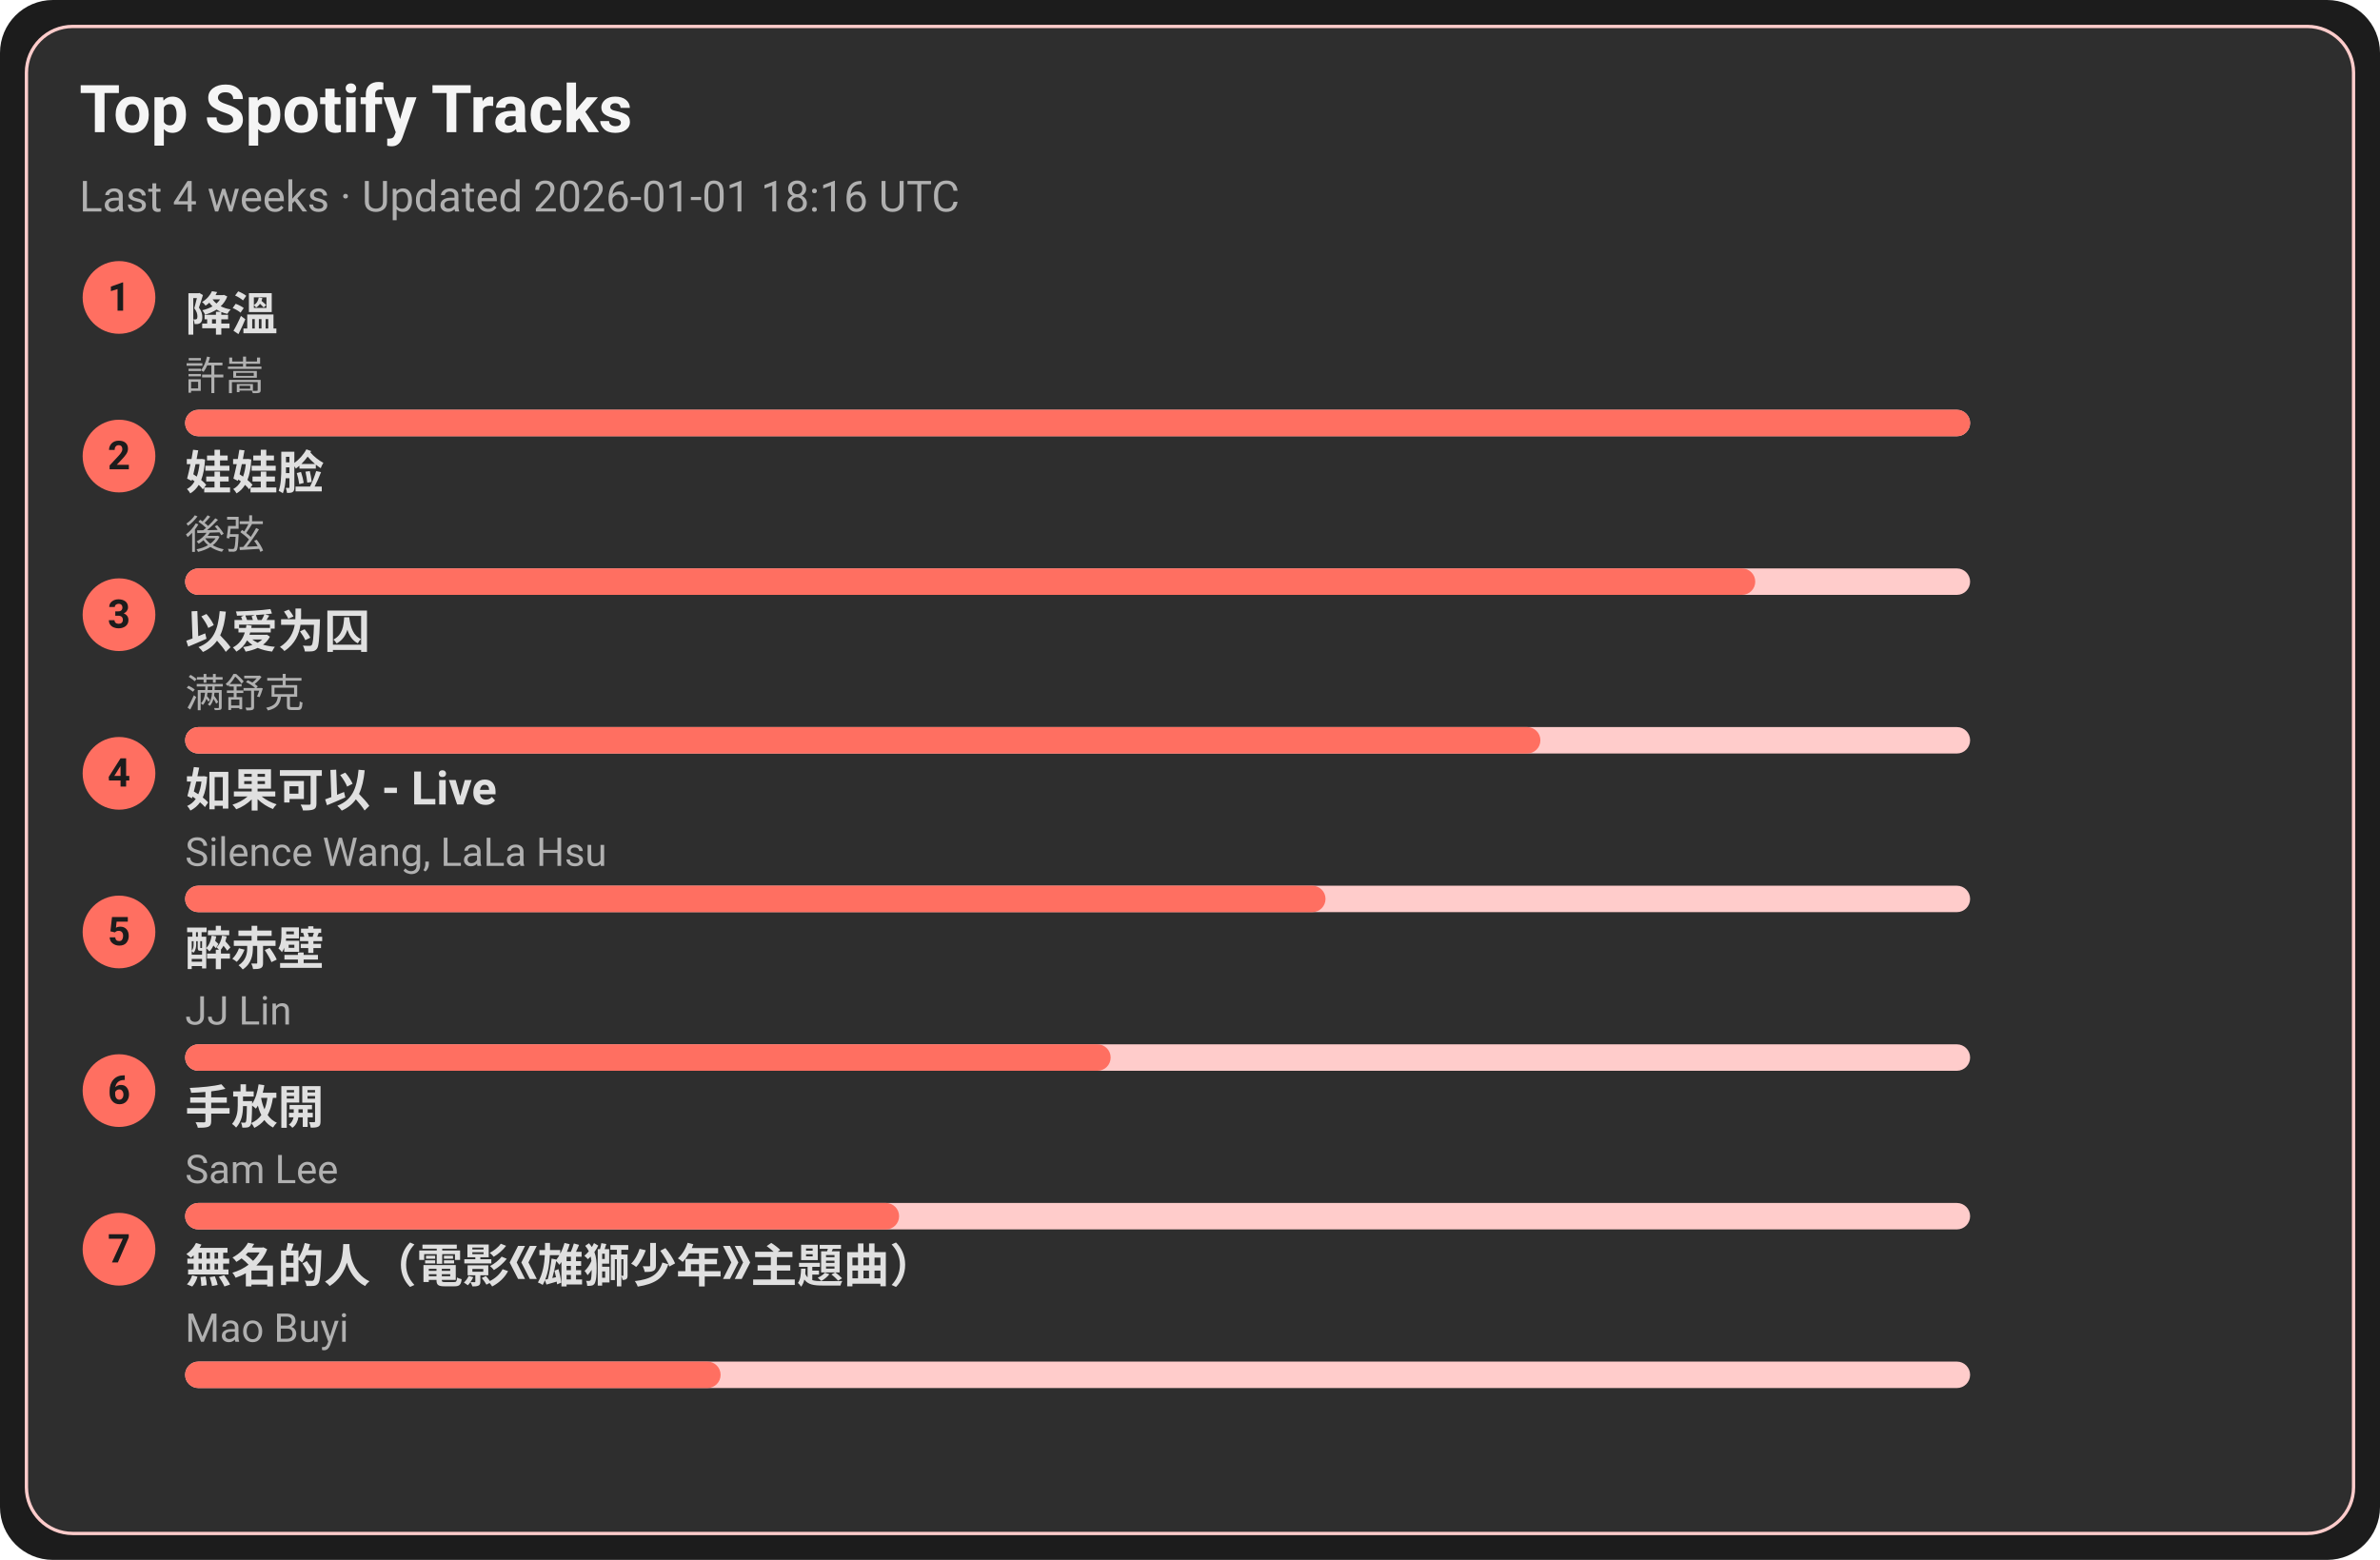
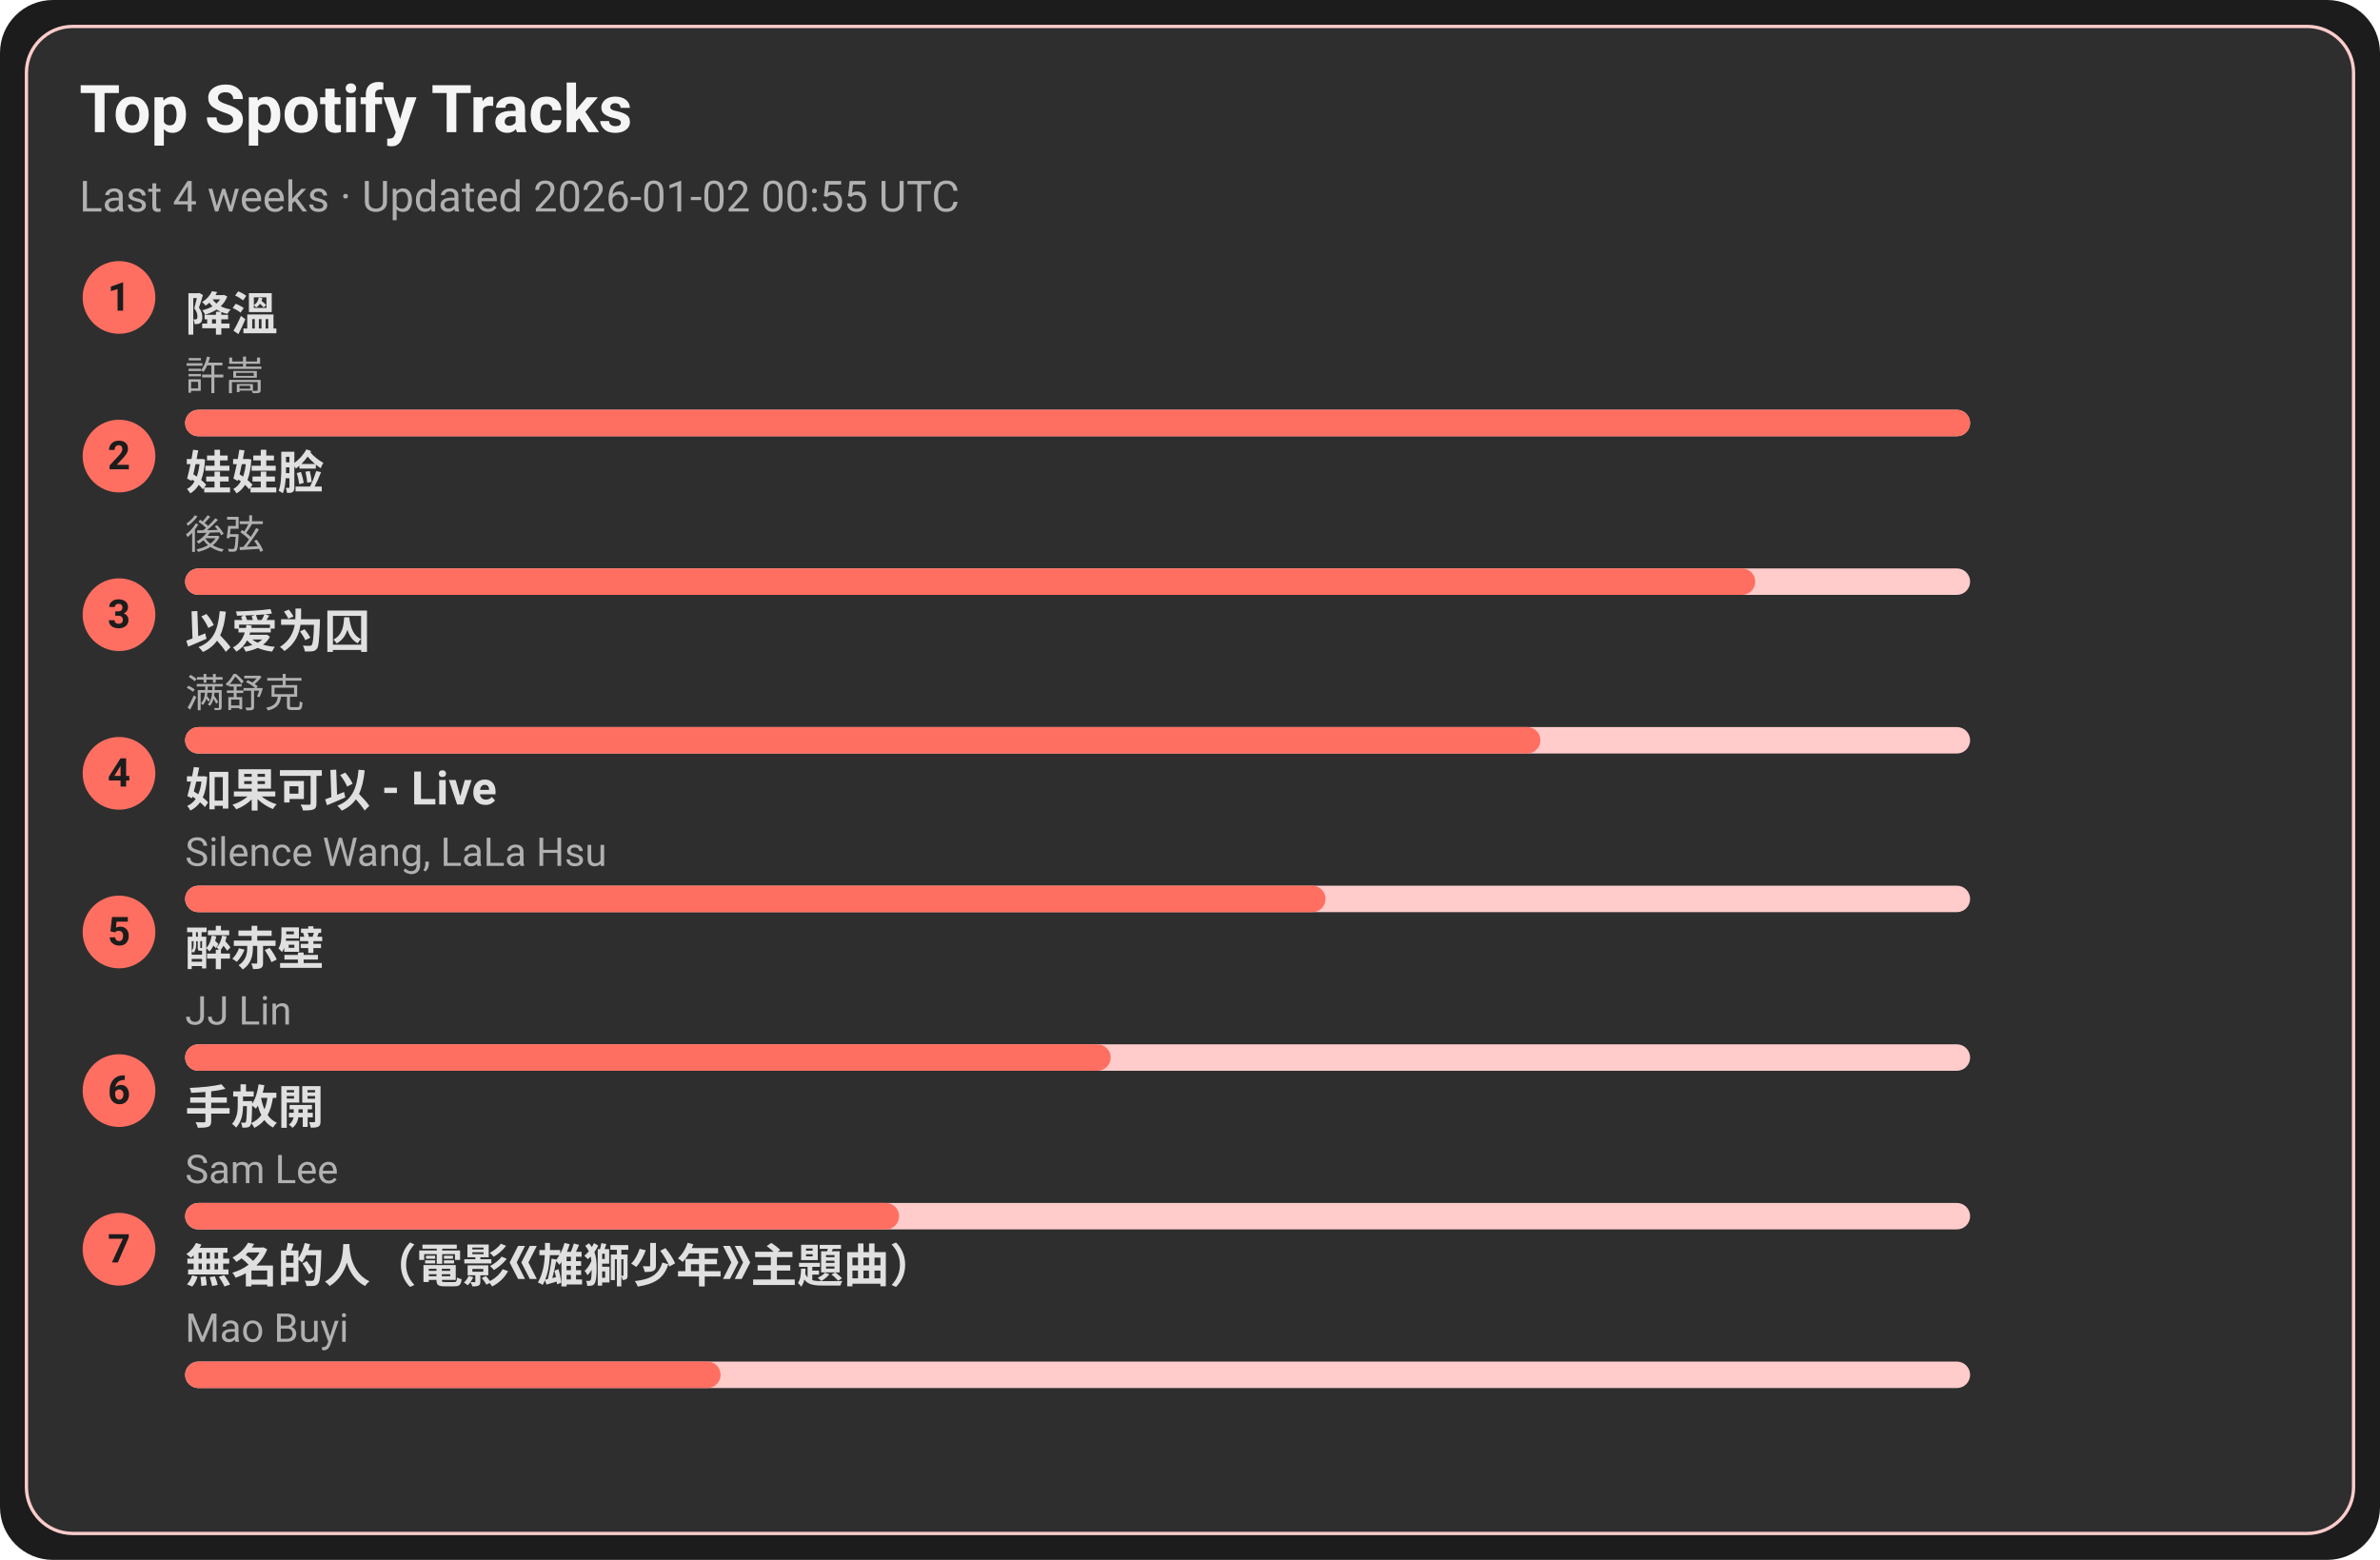
<svg xmlns="http://www.w3.org/2000/svg" width="720" height="472" viewBox="0 0 720 472">
  <style>text{font-family:-apple-system,BlinkMacSystemFont,Segoe UI,Roboto,Ubuntu,Helvetica Neue,Arial,Noto Sans,sans-serif}</style>
  <rect width="720" height="472" rx="16" fill="#1c1c1c" />
  <rect x="8" y="8" width="704" height="456" rx="14" fill="#2e2e2e" stroke="#ffcccb" />
  <text x="24" y="40" font-size="20" fill="#f5f5f5" font-weight="600">Top Spotify Tracks</text>
-   <text x="24" y="64" font-size="13" fill="#b0b0b0">Last 4 weeks · Updated 2026-01-01 18:16 UTC</text>
+   <text x="24" y="64" font-size="13" fill="#b0b0b0">Last 4 weeks · Updated 2026-01-02 00:55 UTC</text>
  <circle cx="36" cy="90" r="11" fill="#ff6f61" />
  <text x="36" y="94" text-anchor="middle" font-size="12" fill="#1c1c1c" font-weight="700">1</text>
  <a href="https://open.spotify.com/track/2q9uhrOfyOnBa3oWR1PfYT" target="_blank" rel="noopener noreferrer">
    <text x="56" y="100" font-size="14" fill="#e0e0e0" font-weight="600">降溫</text>
  </a>
  <text x="56" y="118" font-size="12" fill="#b0b0b0">許嵩</text>
  <rect x="56" y="124" width="540" height="8" rx="4" fill="#ffcccb" />
  <rect x="56" y="124" width="540" height="8" rx="4" fill="#ff6f61" />
  <circle cx="36" cy="138" r="11" fill="#ff6f61" />
  <text x="36" y="142" text-anchor="middle" font-size="12" fill="#1c1c1c" font-weight="700">2</text>
  <a href="https://open.spotify.com/track/08ouEICweFmqfgPJnRIQkE" target="_blank" rel="noopener noreferrer">
    <text x="56" y="148" font-size="14" fill="#e0e0e0" font-weight="600">娃娃脸</text>
  </a>
  <text x="56" y="166" font-size="12" fill="#b0b0b0">後弦</text>
  <rect x="56" y="172" width="540" height="8" rx="4" fill="#ffcccb" />
  <rect x="56" y="172" width="475" height="8" rx="4" fill="#ff6f61" />
  <circle cx="36" cy="186" r="11" fill="#ff6f61" />
  <text x="36" y="190" text-anchor="middle" font-size="12" fill="#1c1c1c" font-weight="700">3</text>
  <a href="https://open.spotify.com/track/0RW2LEfGQK5BaIho6sSLqf" target="_blank" rel="noopener noreferrer">
    <text x="56" y="196" font-size="14" fill="#e0e0e0" font-weight="600">以爱为囚</text>
  </a>
  <text x="56" y="214" font-size="12" fill="#b0b0b0">满舒克</text>
  <rect x="56" y="220" width="540" height="8" rx="4" fill="#ffcccb" />
  <rect x="56" y="220" width="410" height="8" rx="4" fill="#ff6f61" />
  <circle cx="36" cy="234" r="11" fill="#ff6f61" />
  <text x="36" y="238" text-anchor="middle" font-size="12" fill="#1c1c1c" font-weight="700">4</text>
  <a href="https://open.spotify.com/track/6IF65dJzfmPcX7jwDegwoo" target="_blank" rel="noopener noreferrer">
    <text x="56" y="244" font-size="14" fill="#e0e0e0" font-weight="600">如果可以 - Live</text>
  </a>
  <text x="56" y="262" font-size="12" fill="#b0b0b0">Silence Wang, LaLa Hsu</text>
  <rect x="56" y="268" width="540" height="8" rx="4" fill="#ffcccb" />
  <rect x="56" y="268" width="345" height="8" rx="4" fill="#ff6f61" />
  <circle cx="36" cy="282" r="11" fill="#ff6f61" />
  <text x="36" y="286" text-anchor="middle" font-size="12" fill="#1c1c1c" font-weight="700">5</text>
  <a href="https://open.spotify.com/track/69lAYqbyHL1A0gctdLd9WV" target="_blank" rel="noopener noreferrer">
    <text x="56" y="292" font-size="14" fill="#e0e0e0" font-weight="600">醉赤壁</text>
  </a>
  <text x="56" y="310" font-size="12" fill="#b0b0b0">JJ Lin</text>
  <rect x="56" y="316" width="540" height="8" rx="4" fill="#ffcccb" />
  <rect x="56" y="316" width="280" height="8" rx="4" fill="#ff6f61" />
  <circle cx="36" cy="330" r="11" fill="#ff6f61" />
  <text x="36" y="334" text-anchor="middle" font-size="12" fill="#1c1c1c" font-weight="700">6</text>
  <a href="https://open.spotify.com/track/2Dd9EXYXI2NNrLG61OtWQv" target="_blank" rel="noopener noreferrer">
    <text x="56" y="340" font-size="14" fill="#e0e0e0" font-weight="600">手放開</text>
  </a>
  <text x="56" y="358" font-size="12" fill="#b0b0b0">Sam Lee</text>
  <rect x="56" y="364" width="540" height="8" rx="4" fill="#ffcccb" />
  <rect x="56" y="364" width="216" height="8" rx="4" fill="#ff6f61" />
  <circle cx="36" cy="378" r="11" fill="#ff6f61" />
  <text x="36" y="382" text-anchor="middle" font-size="12" fill="#1c1c1c" font-weight="700">7</text>
  <a href="https://open.spotify.com/track/72kP6AJqsEeSLkO640Tu7F" target="_blank" rel="noopener noreferrer">
    <text x="56" y="388" font-size="14" fill="#e0e0e0" font-weight="600">無名的人（電影《雄獅少年》主題曲）</text>
  </a>
  <text x="56" y="406" font-size="12" fill="#b0b0b0">Mao Buyi</text>
  <rect x="56" y="412" width="540" height="8" rx="4" fill="#ffcccb" />
  <rect x="56" y="412" width="162" height="8" rx="4" fill="#ff6f61" />
</svg>
